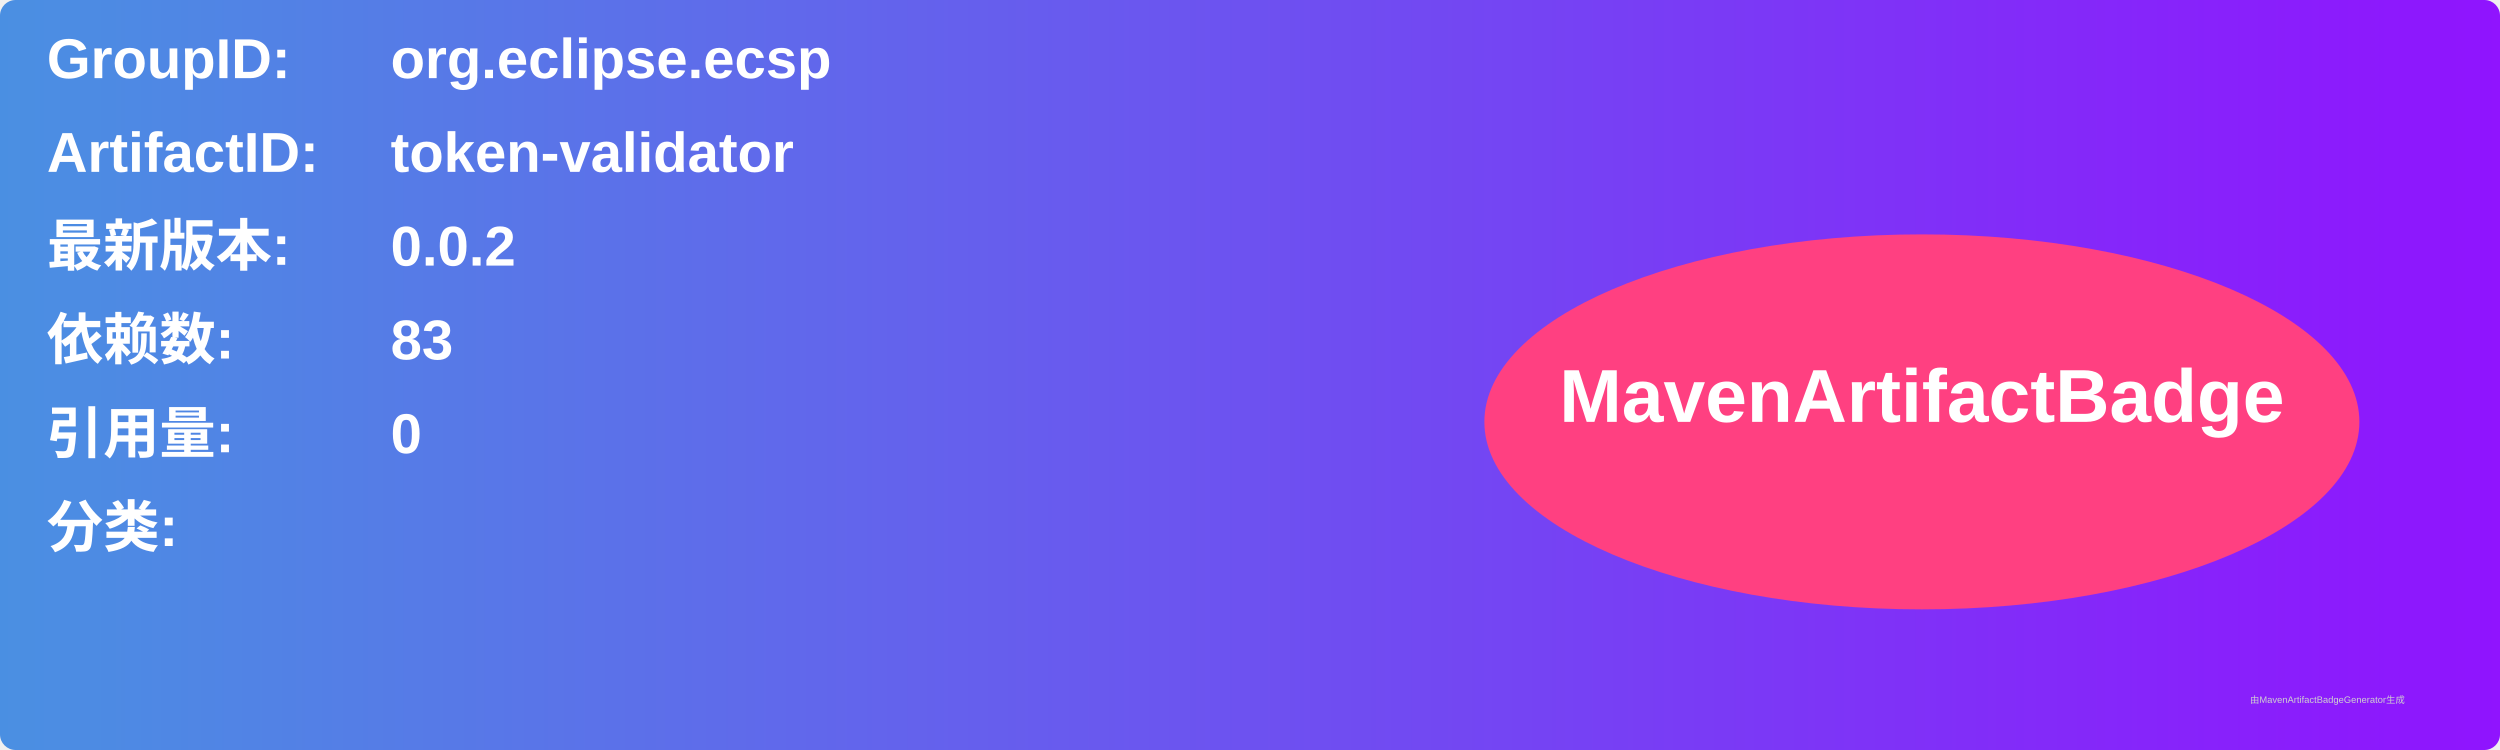
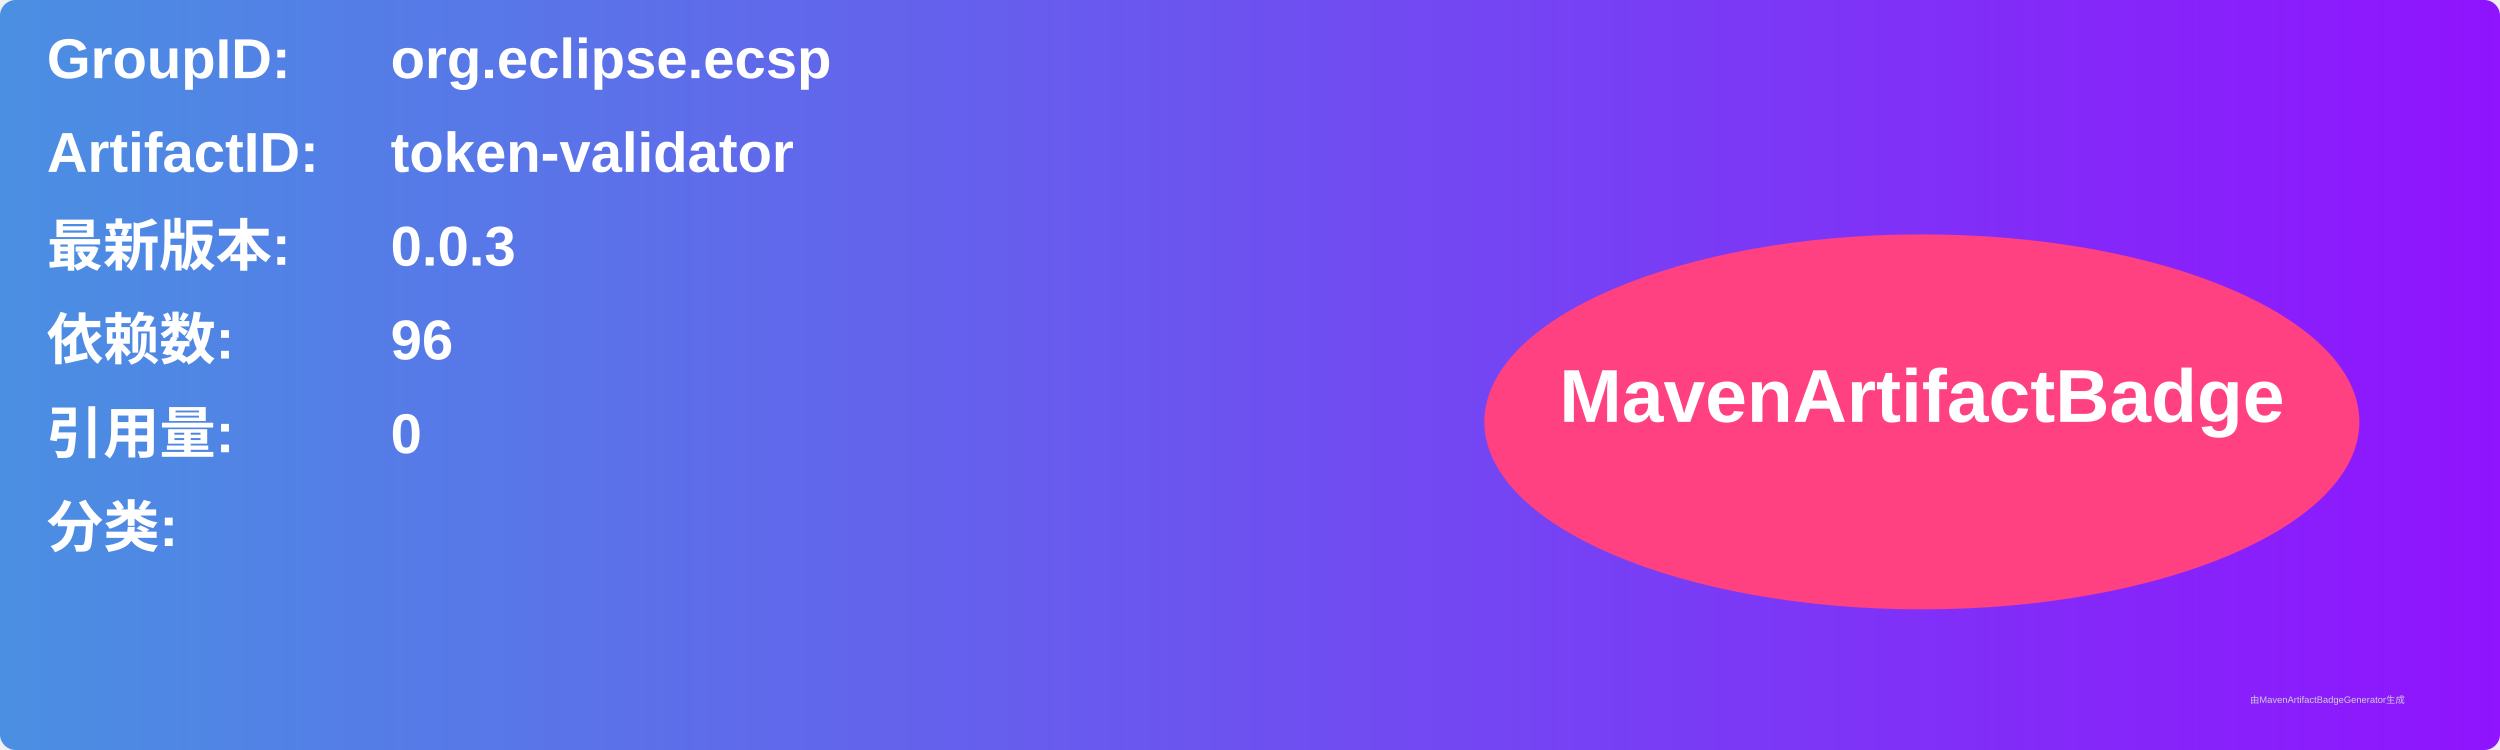
<svg xmlns="http://www.w3.org/2000/svg" width="800" height="240" viewBox="0 0 800 240">
  <linearGradient id="grad" x1="0%" y1="0%" x2="100%" y2="0%">
    <stop offset="0%" stop-color="#4a90e2" />
    <stop offset="100%" stop-color="#9013fe" />
  </linearGradient>
  <rect width="100%" height="100%" rx="5" ry="5" fill="url(#grad)" />
  <g transform="translate(15, 15)">
    <text x="0" y="10" font-family="Arial" font-size="18" fill="white" font-weight="bold" width="260">GroupID:</text>
    <text x="110" y="10" font-family="Arial" font-size="18" fill="white" font-weight="bold" width="460">org.eclipse.ecsp</text>
    <text x="0" y="40" font-family="Arial" font-size="18" fill="white" font-weight="bold" width="260">ArtifactID:</text>
    <text x="110" y="40" font-family="Arial" font-size="18" fill="white" font-weight="bold" width="460">token-validator</text>
    <text x="0" y="70" font-family="Arial" font-size="18" fill="white" font-weight="bold">最新版本:</text>
    <text x="110" y="70" font-family="Arial" font-size="18" fill="white" font-weight="bold">
-       <tspan font-weight="bold">0.0.2</tspan>
+       <tspan font-weight="bold">0.0.3</tspan>
    </text>
    <text x="0" y="100" font-family="Arial" font-size="18" fill="white" font-weight="bold">依赖数: </text>
    <text x="110" y="100" font-family="Arial" font-size="18" fill="white">
-       <tspan font-weight="bold">83</tspan>
+       <tspan font-weight="bold">96</tspan>
    </text>
    <text x="0" y="130" font-family="Arial" font-size="18" fill="white" font-weight="bold">引用量: </text>
    <text x="110" y="130" font-family="Arial" font-size="18" fill="white">
      <tspan font-weight="bold">0</tspan>
    </text>
    <text x="0" y="160" font-family="Arial" font-size="18" fill="white" font-weight="bold">分类:</text>
    <text x="10" y="190" font-family="Arial" font-size="10" fill="white">
      <tspan font-weight="bold" />
    </text>
    <ellipse cx="600" cy="120" rx="140" ry="60" fill="#ff4081" />
    <text x="600" y="120" text-anchor="middle" font-family="Arial" font-size="24" fill="white" font-weight="bold">MavenArtifactBadge</text>
  </g>
  <text x="720" y="225" font-family="Arial" font-size="3" fill="#d0d0d0">由MavenArtifactBadgeGenerator生成</text>
</svg>
